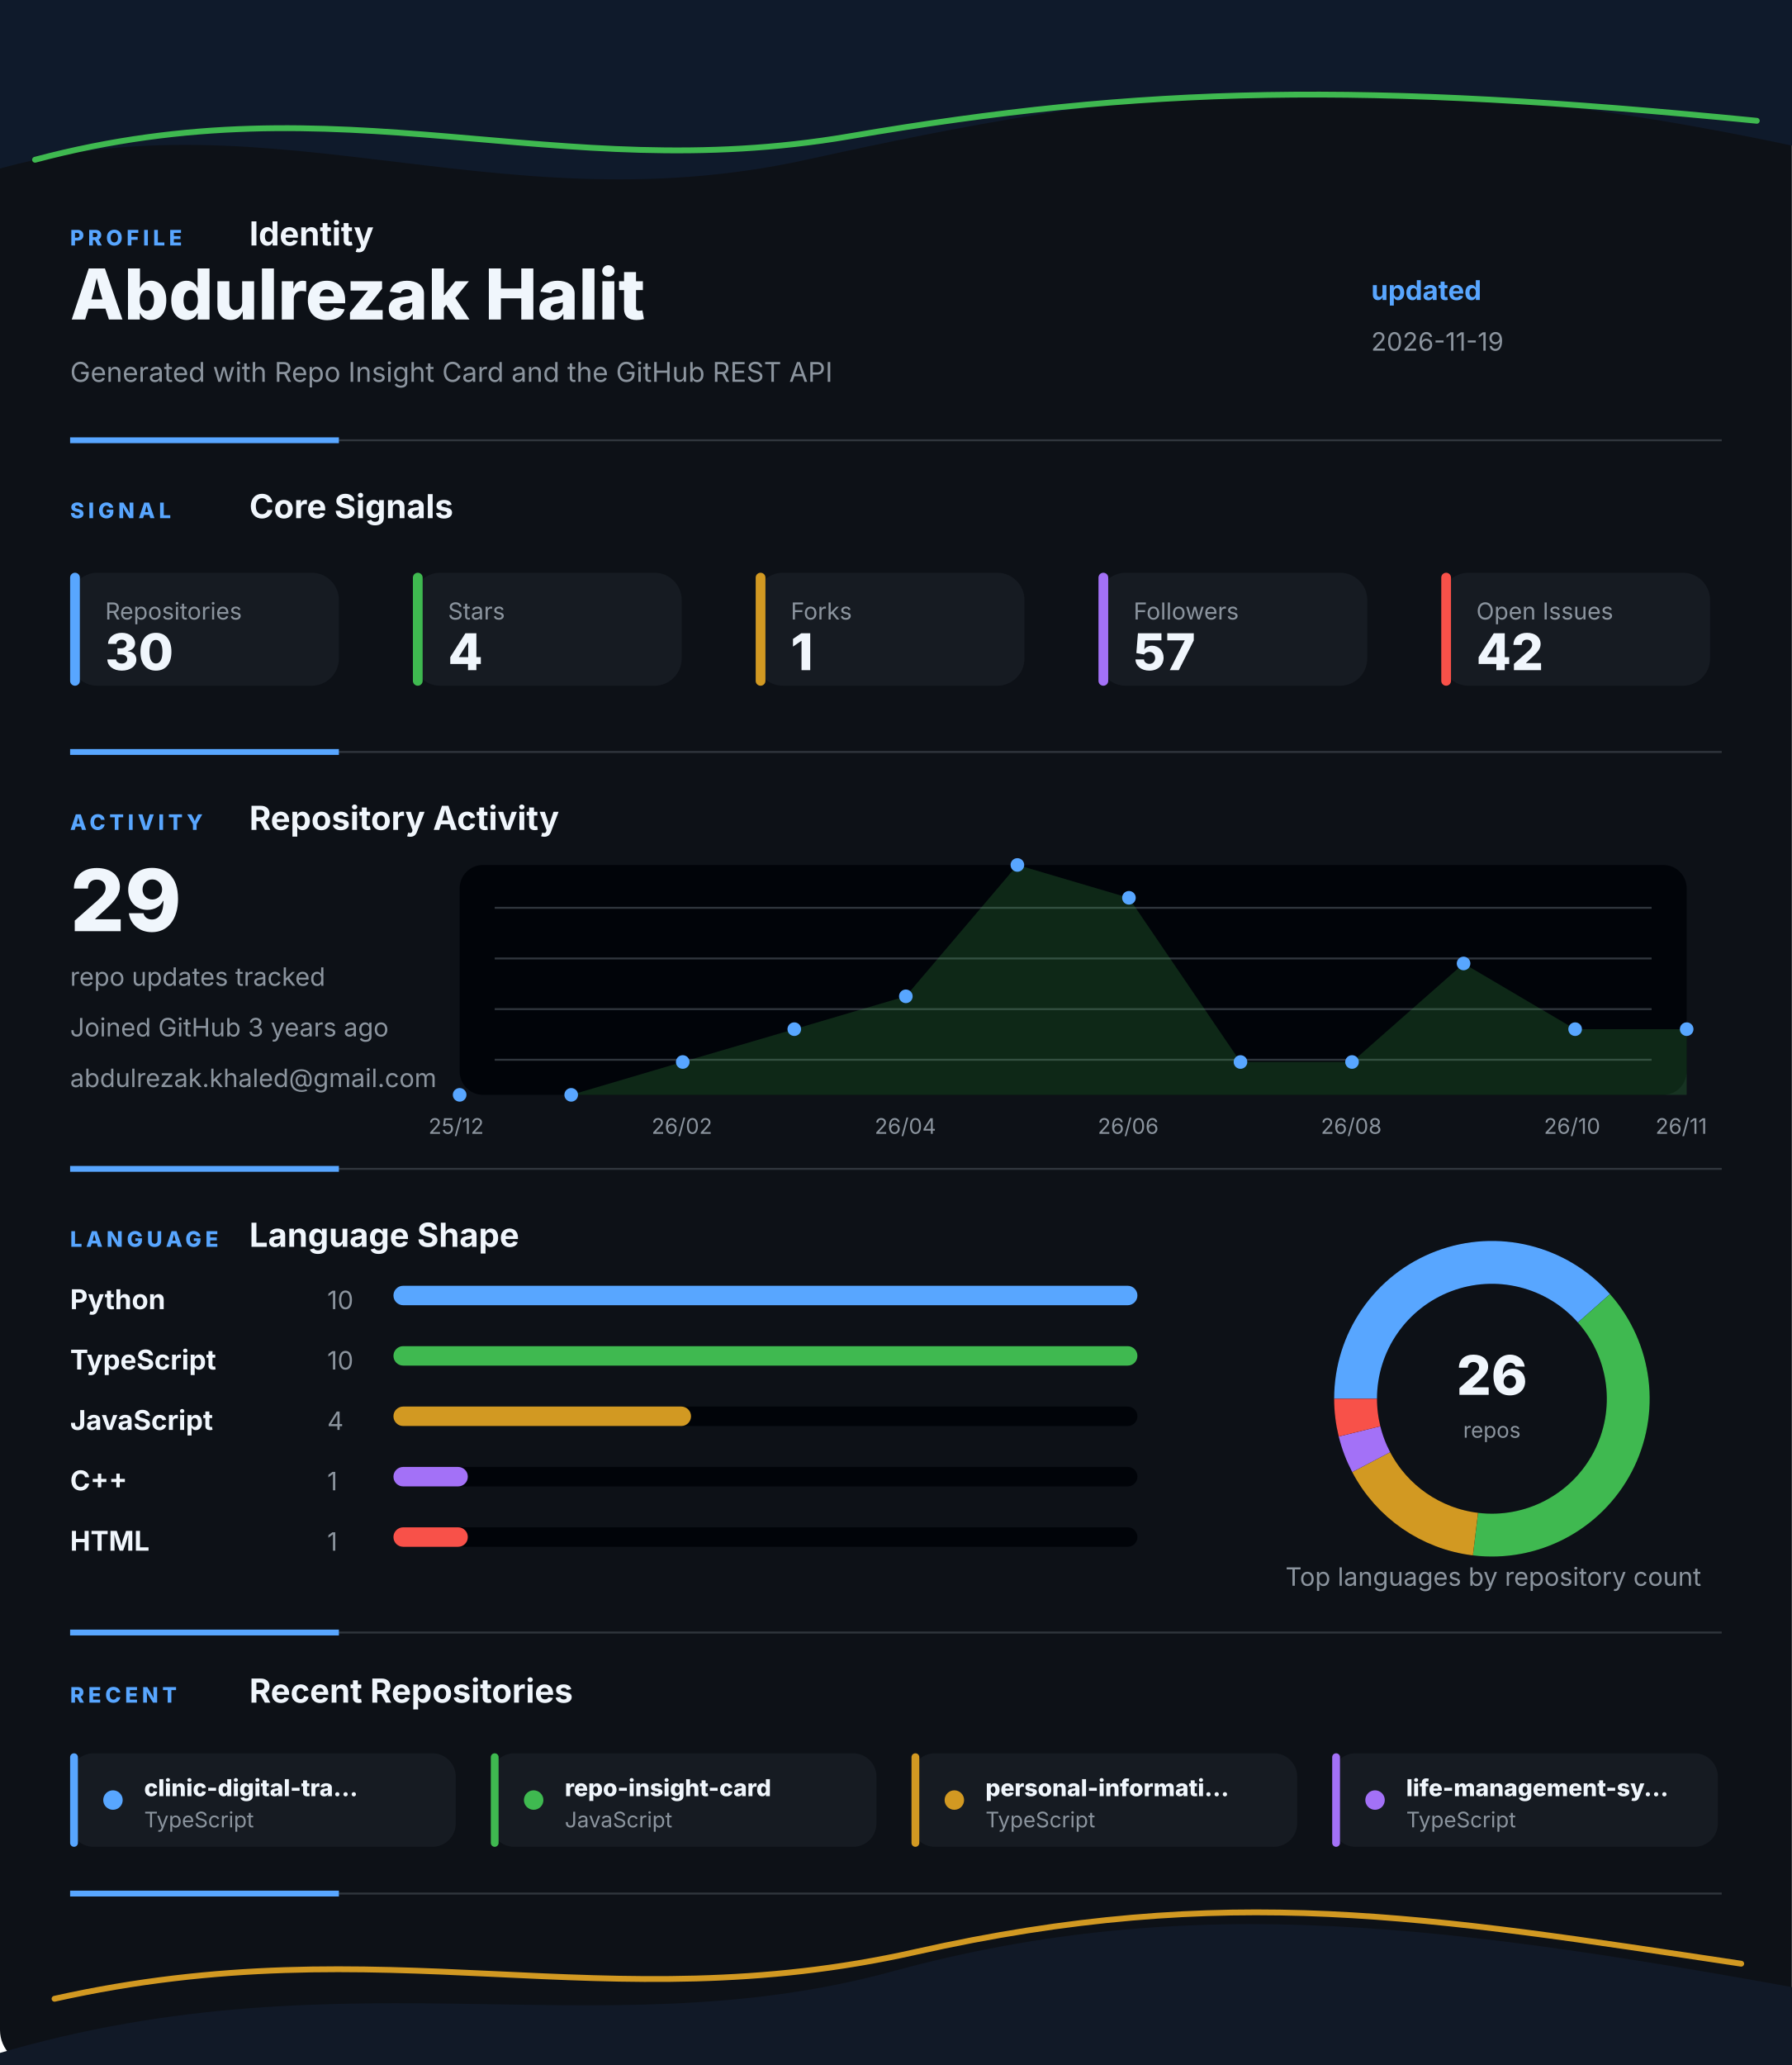
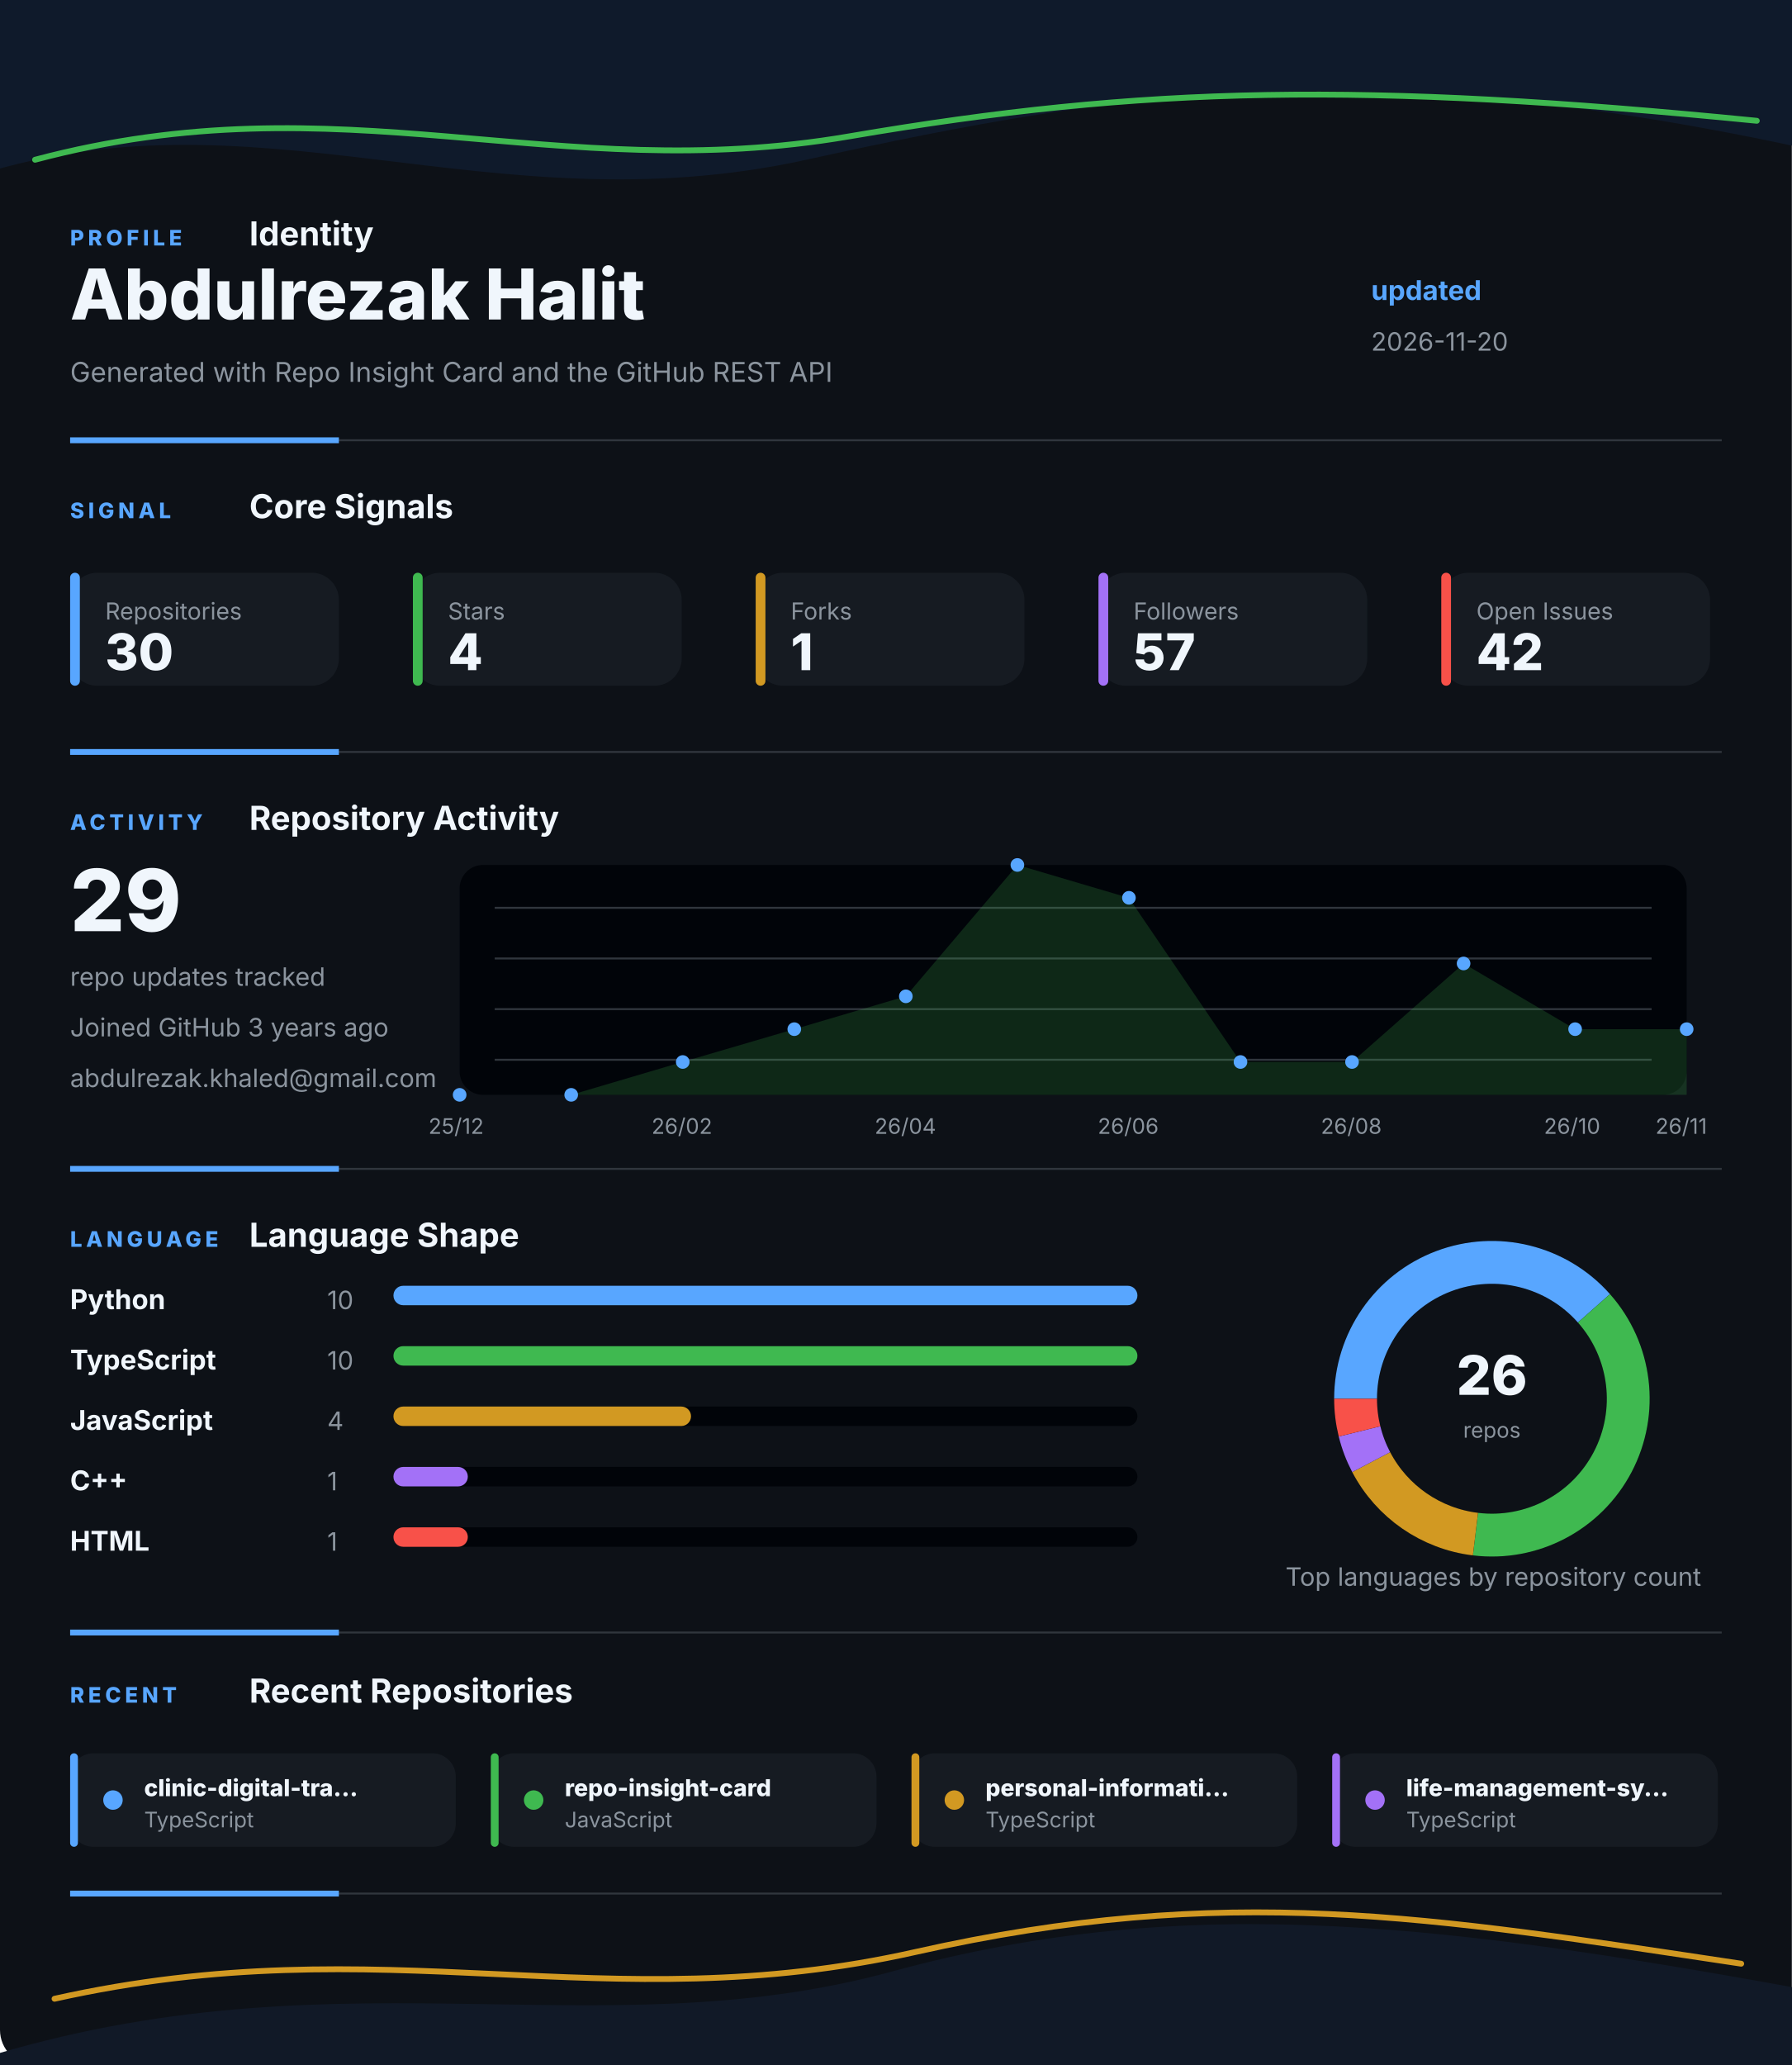
<svg xmlns="http://www.w3.org/2000/svg" width="920" height="1060" viewBox="0 0 920 1060" fill="none" role="img" aria-labelledby="title desc">
  <style>
    .gesture-top {
      animation: driftTop 8s ease-in-out infinite alternate;
      transform-origin: 50% 0%;
    }
    .gesture-bottom {
      animation: driftBottom 9s ease-in-out infinite alternate;
      transform-origin: 50% 100%;
    }
    .gesture-glow {
      animation: breathe 5s ease-in-out infinite alternate;
    }
    .section {
      animation: settle 700ms ease both;
    }
    .section-profile { animation-delay: 80ms; }
    .section-signal { animation-delay: 180ms; }
    .section-activity { animation-delay: 280ms; }
    .section-language { animation-delay: 380ms; }
    .section-recent { animation-delay: 480ms; }
    .metric-tile {
      animation: tileLift 4s ease-in-out infinite alternate;
      transform-box: fill-box;
      transform-origin: center;
    }
    .chart-line {
      stroke-dasharray: 1200;
      stroke-dashoffset: 1200;
      animation: drawLine 1.4s ease 500ms forwards;
    }
    .chart-dot {
      animation: pulseDot 2.6s ease-in-out infinite;
      transform-box: fill-box;
      transform-origin: center;
    }
    .bar-fill {
      animation: barBreathe 3.2s ease-in-out infinite alternate;
      transform-box: fill-box;
      transform-origin: left center;
    }
    .donut-slice {
      animation: ringGlow 3.8s ease-in-out infinite alternate;
    }
    @keyframes driftTop {
      from { transform: translateX(-8px) translateY(0); opacity: 0.86; }
      to { transform: translateX(8px) translateY(10px); opacity: 1; }
    }
    @keyframes driftBottom {
      from { transform: translateX(8px) translateY(4px); opacity: 0.82; }
      to { transform: translateX(-10px) translateY(-8px); opacity: 1; }
    }
    @keyframes breathe {
      from { opacity: 0.18; }
      to { opacity: 0.46; }
    }
    @keyframes settle {
      from { opacity: 0; transform: translateY(12px); }
      to { opacity: 1; transform: translateY(0); }
    }
    @keyframes tileLift {
      from { transform: translateY(0); }
      to { transform: translateY(-3px); }
    }
    @keyframes drawLine {
      to { stroke-dashoffset: 0; }
    }
    @keyframes pulseDot {
      0%, 100% { transform: scale(1); opacity: 0.86; }
      50% { transform: scale(1.45); opacity: 1; }
    }
    @keyframes barBreathe {
      from { opacity: 0.78; }
      to { opacity: 1; }
    }
    @keyframes ringGlow {
      from { opacity: 0.74; }
      to { opacity: 1; }
    }
  </style>
  <rect width="920" height="1060" rx="18" fill="#0D1117" />
  <g class="gesture-top" aria-hidden="true">
    <path d="M -18 92 C 130 42, 250 118, 414 82 S 706 26, 944 80 V 0 H -18 Z" fill="#0F1A2B" />
    <path class="gesture-glow" d="M 18 82 C 176 40, 284 96, 436 70 S 700 42, 902 62" stroke="#3FB950" stroke-width="3" stroke-linecap="round" />
  </g>
  <g class="section section-profile">
    <g>
      <text x="36" y="126" fill="#58A6FF" font-family="Inter, Segoe UI, Arial, sans-serif" font-size="11" font-weight="800" letter-spacing="2">PROFILE</text>
      <text x="128" y="126" fill="#F0F6FC" font-family="Inter, Segoe UI, Arial, sans-serif" font-size="17" font-weight="700">Identity</text>
    </g>
    <text x="36" y="164" fill="#F0F6FC" font-family="Inter, Segoe UI, Arial, sans-serif" font-size="36" font-weight="800">Abdulrezak Halit</text>
    <text x="36" y="196" fill="#8B949E" font-family="Inter, Segoe UI, Arial, sans-serif" font-size="14">Generated with Repo Insight Card and the GitHub REST API</text>
    <text x="704" y="154" fill="#58A6FF" font-family="Inter, Segoe UI, Arial, sans-serif" font-size="14" font-weight="700">updated</text>
-     <text x="704" y="180" fill="#8B949E" font-family="Inter, Segoe UI, Arial, sans-serif" font-size="13">2026-11-19</text>
+     <text x="704" y="180" fill="#8B949E" font-family="Inter, Segoe UI, Arial, sans-serif" font-size="13">2026-11-20</text>
    <g>
      <line x1="36" y1="226" x2="884" y2="226" stroke="#30363D" stroke-width="1" />
      <line x1="36" y1="226" x2="174" y2="226" stroke="#58A6FF" stroke-width="3" />
    </g>
  </g>
  <g class="section section-signal">
    <g>
      <text x="36" y="266" fill="#58A6FF" font-family="Inter, Segoe UI, Arial, sans-serif" font-size="11" font-weight="800" letter-spacing="2">SIGNAL</text>
      <text x="128" y="266" fill="#F0F6FC" font-family="Inter, Segoe UI, Arial, sans-serif" font-size="17" font-weight="700">Core Signals</text>
    </g>
    <g class="metric-tile">
      <rect x="36" y="294" width="138" height="58" rx="14" fill="#161B22" />
      <rect x="36" y="294" width="5" height="58" rx="2.5" fill="#58A6FF" />
      <text x="54" y="318" fill="#8B949E" font-family="Inter, Segoe UI, Arial, sans-serif" font-size="12">Repositories</text>
      <text x="54" y="344" fill="#F0F6FC" font-family="Inter, Segoe UI, Arial, sans-serif" font-size="26" font-weight="800">30</text>
    </g>
    <g class="metric-tile">
      <rect x="212" y="294" width="138" height="58" rx="14" fill="#161B22" />
      <rect x="212" y="294" width="5" height="58" rx="2.5" fill="#3FB950" />
      <text x="230" y="318" fill="#8B949E" font-family="Inter, Segoe UI, Arial, sans-serif" font-size="12">Stars</text>
      <text x="230" y="344" fill="#F0F6FC" font-family="Inter, Segoe UI, Arial, sans-serif" font-size="26" font-weight="800">4</text>
    </g>
    <g class="metric-tile">
      <rect x="388" y="294" width="138" height="58" rx="14" fill="#161B22" />
      <rect x="388" y="294" width="5" height="58" rx="2.5" fill="#D29922" />
      <text x="406" y="318" fill="#8B949E" font-family="Inter, Segoe UI, Arial, sans-serif" font-size="12">Forks</text>
      <text x="406" y="344" fill="#F0F6FC" font-family="Inter, Segoe UI, Arial, sans-serif" font-size="26" font-weight="800">1</text>
    </g>
    <g class="metric-tile">
      <rect x="564" y="294" width="138" height="58" rx="14" fill="#161B22" />
      <rect x="564" y="294" width="5" height="58" rx="2.5" fill="#A371F7" />
      <text x="582" y="318" fill="#8B949E" font-family="Inter, Segoe UI, Arial, sans-serif" font-size="12">Followers</text>
      <text x="582" y="344" fill="#F0F6FC" font-family="Inter, Segoe UI, Arial, sans-serif" font-size="26" font-weight="800">57</text>
    </g>
    <g class="metric-tile">
      <rect x="740" y="294" width="138" height="58" rx="14" fill="#161B22" />
      <rect x="740" y="294" width="5" height="58" rx="2.5" fill="#F85149" />
      <text x="758" y="318" fill="#8B949E" font-family="Inter, Segoe UI, Arial, sans-serif" font-size="12">Open Issues</text>
      <text x="758" y="344" fill="#F0F6FC" font-family="Inter, Segoe UI, Arial, sans-serif" font-size="26" font-weight="800">42</text>
    </g>
    <g>
      <line x1="36" y1="386" x2="884" y2="386" stroke="#30363D" stroke-width="1" />
      <line x1="36" y1="386" x2="174" y2="386" stroke="#58A6FF" stroke-width="3" />
    </g>
  </g>
  <g class="section section-activity">
    <g>
      <text x="36" y="426" fill="#58A6FF" font-family="Inter, Segoe UI, Arial, sans-serif" font-size="11" font-weight="800" letter-spacing="2">ACTIVITY</text>
      <text x="128" y="426" fill="#F0F6FC" font-family="Inter, Segoe UI, Arial, sans-serif" font-size="17" font-weight="700">Repository Activity</text>
    </g>
    <g>
      <rect x="236" y="444" width="630" height="118" rx="12" fill="#010409" />
      <line x1="254" y1="466" x2="848" y2="466" stroke="#30363D" stroke-width="1" />
      <line x1="254" y1="492" x2="848" y2="492" stroke="#30363D" stroke-width="1" />
      <line x1="254" y1="518" x2="848" y2="518" stroke="#30363D" stroke-width="1" />
      <line x1="254" y1="544" x2="848" y2="544" stroke="#30363D" stroke-width="1" />
      <polygon points="236,562 236.0,562.0 293.3,562.0 350.5,545.1 407.8,528.3 465.1,511.4 522.4,444.0 579.6,460.9 636.9,545.1 694.2,545.1 751.5,494.6 808.7,528.3 866.0,528.3 866,562" fill="#3FB950" opacity="0.2" />
      <polyline class="chart-line" points="236.0,562.0 293.3,562.0 350.5,545.1 407.8,528.3 465.1,511.4 522.4,444.0 579.6,460.9 636.9,545.1 694.2,545.1 751.5,494.6 808.7,528.3 866.0,528.3" fill="none" stroke="#3FB950" stroke-width="4" stroke-linecap="round" stroke-linejoin="round" />
      <circle class="chart-dot" style="animation-delay: 0ms" cx="236" cy="562" r="3.5" fill="#58A6FF" />
      <circle class="chart-dot" style="animation-delay: 90ms" cx="293.273" cy="562" r="3.5" fill="#58A6FF" />
      <circle class="chart-dot" style="animation-delay: 180ms" cx="350.545" cy="545.143" r="3.5" fill="#58A6FF" />
      <circle class="chart-dot" style="animation-delay: 270ms" cx="407.818" cy="528.286" r="3.5" fill="#58A6FF" />
      <circle class="chart-dot" style="animation-delay: 360ms" cx="465.091" cy="511.429" r="3.5" fill="#58A6FF" />
      <circle class="chart-dot" style="animation-delay: 450ms" cx="522.364" cy="444" r="3.5" fill="#58A6FF" />
      <circle class="chart-dot" style="animation-delay: 540ms" cx="579.636" cy="460.857" r="3.5" fill="#58A6FF" />
      <circle class="chart-dot" style="animation-delay: 630ms" cx="636.909" cy="545.143" r="3.5" fill="#58A6FF" />
      <circle class="chart-dot" style="animation-delay: 720ms" cx="694.182" cy="545.143" r="3.5" fill="#58A6FF" />
      <circle class="chart-dot" style="animation-delay: 810ms" cx="751.455" cy="494.571" r="3.5" fill="#58A6FF" />
      <circle class="chart-dot" style="animation-delay: 900ms" cx="808.727" cy="528.286" r="3.5" fill="#58A6FF" />
      <circle class="chart-dot" style="animation-delay: 990ms" cx="866" cy="528.286" r="3.5" fill="#58A6FF" />
      <text x="220" y="582" fill="#8B949E" font-family="Inter, Segoe UI, Arial, sans-serif" font-size="11">25/12</text>
      <text x="334.545" y="582" fill="#8B949E" font-family="Inter, Segoe UI, Arial, sans-serif" font-size="11">26/02</text>
      <text x="449.091" y="582" fill="#8B949E" font-family="Inter, Segoe UI, Arial, sans-serif" font-size="11">26/04</text>
      <text x="563.636" y="582" fill="#8B949E" font-family="Inter, Segoe UI, Arial, sans-serif" font-size="11">26/06</text>
      <text x="678.182" y="582" fill="#8B949E" font-family="Inter, Segoe UI, Arial, sans-serif" font-size="11">26/08</text>
      <text x="792.727" y="582" fill="#8B949E" font-family="Inter, Segoe UI, Arial, sans-serif" font-size="11">26/10</text>
      <text x="850" y="582" fill="#8B949E" font-family="Inter, Segoe UI, Arial, sans-serif" font-size="11">26/11</text>
    </g>
    <text x="36" y="478" fill="#F0F6FC" font-family="Inter, Segoe UI, Arial, sans-serif" font-size="44" font-weight="800">29</text>
    <text x="36" y="506" fill="#8B949E" font-family="Inter, Segoe UI, Arial, sans-serif" font-size="13">repo updates tracked</text>
    <text x="36" y="532" fill="#8B949E" font-family="Inter, Segoe UI, Arial, sans-serif" font-size="13">Joined GitHub 3 years ago</text>
    <text x="36" y="558" fill="#8B949E" font-family="Inter, Segoe UI, Arial, sans-serif" font-size="13">abdulrezak.khaled@gmail.com</text>
    <g>
      <line x1="36" y1="600" x2="884" y2="600" stroke="#30363D" stroke-width="1" />
      <line x1="36" y1="600" x2="174" y2="600" stroke="#58A6FF" stroke-width="3" />
    </g>
  </g>
  <g class="section section-language">
    <g>
      <text x="36" y="640" fill="#58A6FF" font-family="Inter, Segoe UI, Arial, sans-serif" font-size="11" font-weight="800" letter-spacing="2">LANGUAGE</text>
      <text x="128" y="640" fill="#F0F6FC" font-family="Inter, Segoe UI, Arial, sans-serif" font-size="17" font-weight="700">Language Shape</text>
    </g>
    <g>
      <g>
        <text x="36" y="672" fill="#F0F6FC" font-family="Inter, Segoe UI, Arial, sans-serif" font-size="14" font-weight="700">Python</text>
        <text x="168" y="672" fill="#8B949E" font-family="Inter, Segoe UI, Arial, sans-serif" font-size="13">10</text>
        <rect x="202" y="660" width="382" height="10" rx="5" fill="#010409" />
        <rect class="bar-fill" x="202" y="660" width="382" height="10" rx="5" fill="#58A6FF" />
      </g>
      <g>
        <text x="36" y="703" fill="#F0F6FC" font-family="Inter, Segoe UI, Arial, sans-serif" font-size="14" font-weight="700">TypeScript</text>
        <text x="168" y="703" fill="#8B949E" font-family="Inter, Segoe UI, Arial, sans-serif" font-size="13">10</text>
        <rect x="202" y="691" width="382" height="10" rx="5" fill="#010409" />
        <rect class="bar-fill" x="202" y="691" width="382" height="10" rx="5" fill="#3FB950" />
      </g>
      <g>
        <text x="36" y="734" fill="#F0F6FC" font-family="Inter, Segoe UI, Arial, sans-serif" font-size="14" font-weight="700">JavaScript</text>
        <text x="168" y="734" fill="#8B949E" font-family="Inter, Segoe UI, Arial, sans-serif" font-size="13">4</text>
        <rect x="202" y="722" width="382" height="10" rx="5" fill="#010409" />
        <rect class="bar-fill" x="202" y="722" width="152.8" height="10" rx="5" fill="#D29922" />
      </g>
      <g>
        <text x="36" y="765" fill="#F0F6FC" font-family="Inter, Segoe UI, Arial, sans-serif" font-size="14" font-weight="700">C++</text>
        <text x="168" y="765" fill="#8B949E" font-family="Inter, Segoe UI, Arial, sans-serif" font-size="13">1</text>
        <rect x="202" y="753" width="382" height="10" rx="5" fill="#010409" />
        <rect class="bar-fill" x="202" y="753" width="38.2" height="10" rx="5" fill="#A371F7" />
      </g>
      <g>
        <text x="36" y="796" fill="#F0F6FC" font-family="Inter, Segoe UI, Arial, sans-serif" font-size="14" font-weight="700">HTML</text>
        <text x="168" y="796" fill="#8B949E" font-family="Inter, Segoe UI, Arial, sans-serif" font-size="13">1</text>
        <rect x="202" y="784" width="382" height="10" rx="5" fill="#010409" />
        <rect class="bar-fill" x="202" y="784" width="38.2" height="10" rx="5" fill="#F85149" />
      </g>
    </g>
    <g>
      <circle cx="766" cy="718" r="70" fill="none" stroke="#010409" stroke-width="22" />
      <path class="donut-slice" d="M 818.396 671.581 A 70 70 0 0 0 696 718" fill="none" stroke="#58A6FF" stroke-width="22" stroke-linecap="butt" />
      <path class="donut-slice" d="M 757.562 787.49 A 70 70 0 0 0 818.396 671.581" fill="none" stroke="#3FB950" stroke-width="22" stroke-linecap="butt" />
      <path class="donut-slice" d="M 704.018 750.531 A 70 70 0 0 0 757.562 787.49" fill="none" stroke="#D29922" stroke-width="22" stroke-linecap="butt" />
      <path class="donut-slice" d="M 698.034 734.752 A 70 70 0 0 0 704.018 750.531" fill="none" stroke="#A371F7" stroke-width="22" stroke-linecap="butt" />
      <path class="donut-slice" d="M 696 718 A 70 70 0 0 0 698.034 734.752" fill="none" stroke="#F85149" stroke-width="22" stroke-linecap="butt" />
      <circle cx="766" cy="718" r="56" fill="#0D1117" />
      <text x="766" y="716" text-anchor="middle" fill="#F0F6FC" font-family="Inter, Segoe UI, Arial, sans-serif" font-size="28" font-weight="800">26</text>
      <text x="766" y="738" text-anchor="middle" fill="#8B949E" font-family="Inter, Segoe UI, Arial, sans-serif" font-size="11">repos</text>
    </g>
    <text x="660" y="814" fill="#8B949E" font-family="Inter, Segoe UI, Arial, sans-serif" font-size="13">Top languages by repository count</text>
    <g>
      <line x1="36" y1="838" x2="884" y2="838" stroke="#30363D" stroke-width="1" />
      <line x1="36" y1="838" x2="174" y2="838" stroke="#58A6FF" stroke-width="3" />
    </g>
  </g>
  <g class="section section-recent">
    <g>
      <text x="36" y="874" fill="#58A6FF" font-family="Inter, Segoe UI, Arial, sans-serif" font-size="11" font-weight="800" letter-spacing="2">RECENT</text>
      <text x="128" y="874" fill="#F0F6FC" font-family="Inter, Segoe UI, Arial, sans-serif" font-size="17" font-weight="700">Recent Repositories</text>
    </g>
    <g>
      <g class="metric-tile">
        <rect x="36" y="900" width="198" height="48" rx="12" fill="#161B22" />
        <rect x="36" y="900" width="4" height="48" rx="2" fill="#58A6FF" />
        <circle cx="58" cy="924" r="5" fill="#58A6FF" />
        <text x="74" y="922" fill="#F0F6FC" font-family="Inter, Segoe UI, Arial, sans-serif" font-size="12" font-weight="800">clinic-digital-tra...</text>
        <text x="74" y="938" fill="#8B949E" font-family="Inter, Segoe UI, Arial, sans-serif" font-size="11">TypeScript</text>
      </g>
      <g class="metric-tile">
        <rect x="252" y="900" width="198" height="48" rx="12" fill="#161B22" />
        <rect x="252" y="900" width="4" height="48" rx="2" fill="#3FB950" />
        <circle cx="274" cy="924" r="5" fill="#3FB950" />
        <text x="290" y="922" fill="#F0F6FC" font-family="Inter, Segoe UI, Arial, sans-serif" font-size="12" font-weight="800">repo-insight-card</text>
        <text x="290" y="938" fill="#8B949E" font-family="Inter, Segoe UI, Arial, sans-serif" font-size="11">JavaScript</text>
      </g>
      <g class="metric-tile">
        <rect x="468" y="900" width="198" height="48" rx="12" fill="#161B22" />
        <rect x="468" y="900" width="4" height="48" rx="2" fill="#D29922" />
        <circle cx="490" cy="924" r="5" fill="#D29922" />
        <text x="506" y="922" fill="#F0F6FC" font-family="Inter, Segoe UI, Arial, sans-serif" font-size="12" font-weight="800">personal-informati...</text>
        <text x="506" y="938" fill="#8B949E" font-family="Inter, Segoe UI, Arial, sans-serif" font-size="11">TypeScript</text>
      </g>
      <g class="metric-tile">
        <rect x="684" y="900" width="198" height="48" rx="12" fill="#161B22" />
        <rect x="684" y="900" width="4" height="48" rx="2" fill="#A371F7" />
        <circle cx="706" cy="924" r="5" fill="#A371F7" />
        <text x="722" y="922" fill="#F0F6FC" font-family="Inter, Segoe UI, Arial, sans-serif" font-size="12" font-weight="800">life-management-sy...</text>
        <text x="722" y="938" fill="#8B949E" font-family="Inter, Segoe UI, Arial, sans-serif" font-size="11">TypeScript</text>
      </g>
    </g>
    <g>
      <line x1="36" y1="972" x2="884" y2="972" stroke="#30363D" stroke-width="1" />
      <line x1="36" y1="972" x2="174" y2="972" stroke="#58A6FF" stroke-width="3" />
    </g>
  </g>
  <g class="gesture-bottom" aria-hidden="true">
    <path d="M -20 1060 C 168 998, 304 1054, 458 1012 S 746 988, 942 1024 V 1060 Z" fill="#111927" />
    <path class="gesture-glow" d="M 28 1026 C 198 988, 310 1038, 470 1002 S 734 984, 894 1008" stroke="#D29922" stroke-width="3" stroke-linecap="round" />
  </g>
</svg>
